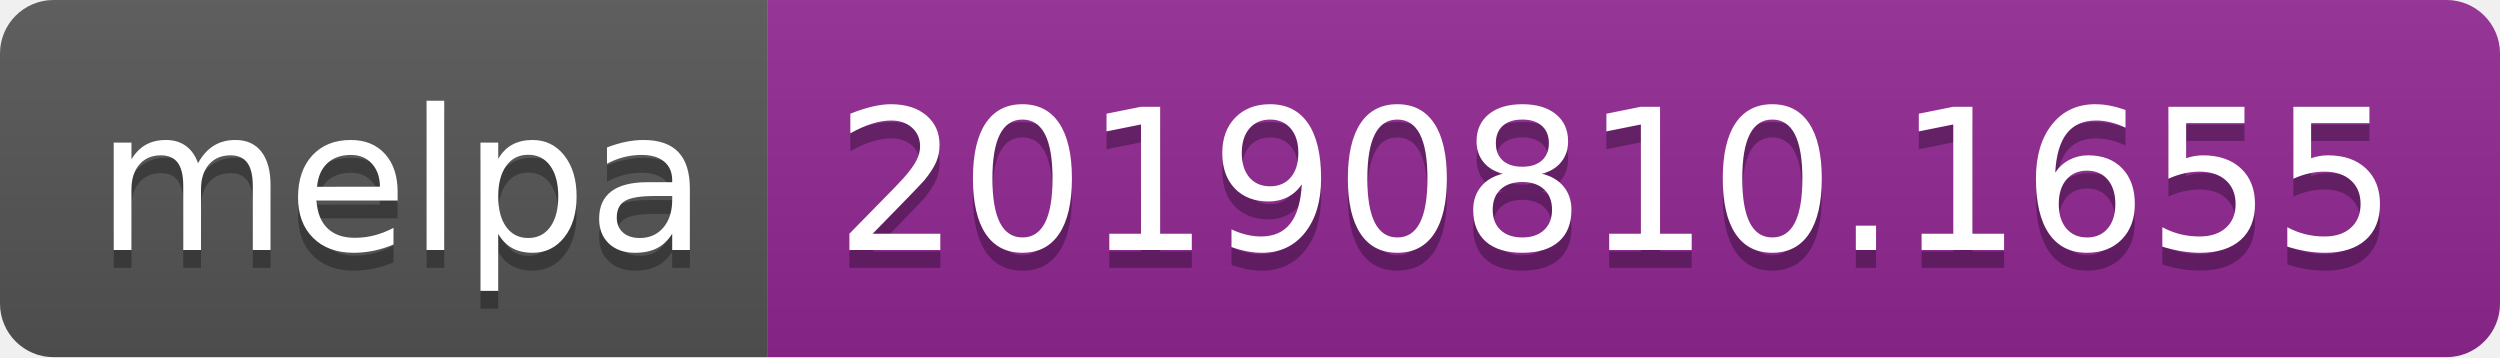
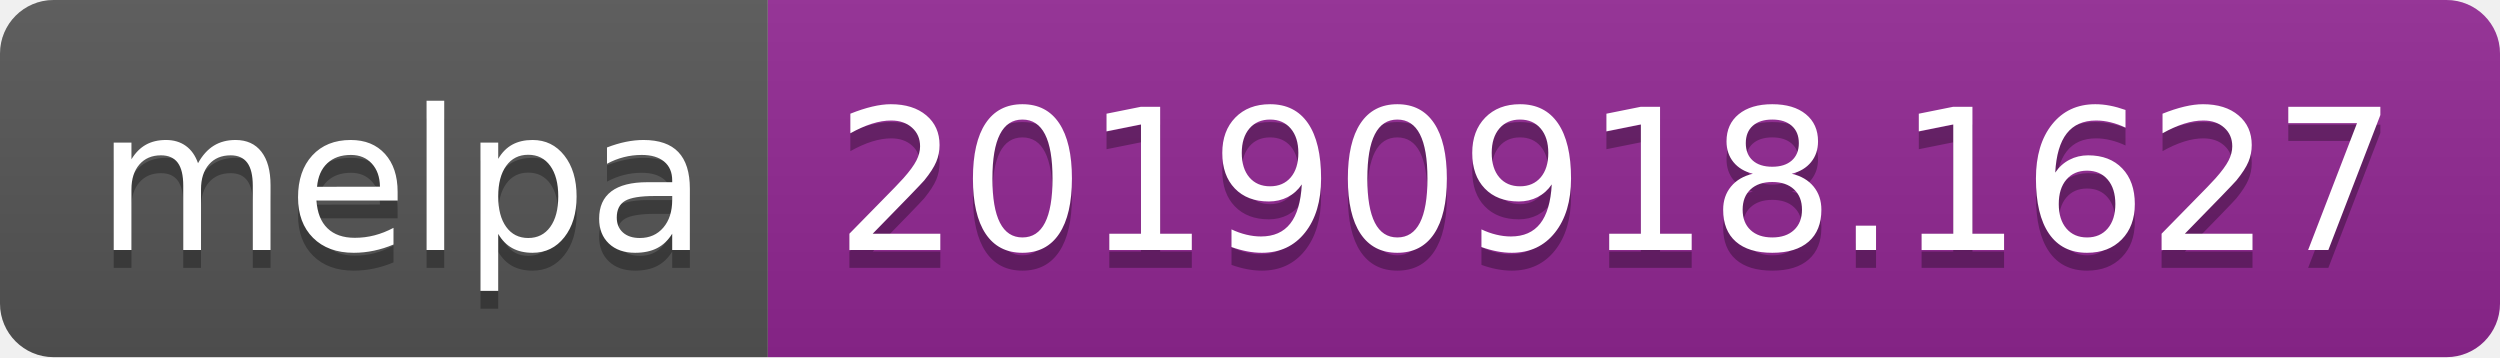
<svg xmlns="http://www.w3.org/2000/svg" width="140" height="20">
  <linearGradient id="b" x2="0" y2="100%">
    <stop offset="0" stop-color="#bbb" stop-opacity=".1" />
    <stop offset="1" stop-opacity=".1" />
  </linearGradient>
  <clipPath id="a">
    <rect width="140" height="20" rx="3" fill="#fff" />
  </clipPath>
  <g clip-path="url(#a)">
    <path fill="#555" d="M0 0h43v20H0z" />
    <path fill="#922793" d="M43 0h97v20H43z" />
    <path fill="url(#b)" d="M0 0h140v20H0z" />
  </g>
  <g fill="#fff" text-anchor="middle" font-family="DejaVu Sans,Verdana,Geneva,sans-serif" font-size="110">
    <text x="225" y="150" fill="#010101" fill-opacity=".3" transform="scale(.1)" textLength="330">melpa</text>
    <text x="225" y="140" transform="scale(.1)" textLength="330">melpa</text>
-     <text x="905" y="150" fill="#010101" fill-opacity=".3" transform="scale(.1)" textLength="870">20190810.1655</text>
-     <text x="905" y="140" transform="scale(.1)" textLength="870">20190810.1655</text>
+     <text x="905" y="150" fill="#010101" fill-opacity=".3" transform="scale(.1)" textLength="870">20190918.1627</text>
+     <text x="905" y="140" transform="scale(.1)" textLength="870">20190918.1627</text>
  </g>
</svg>
